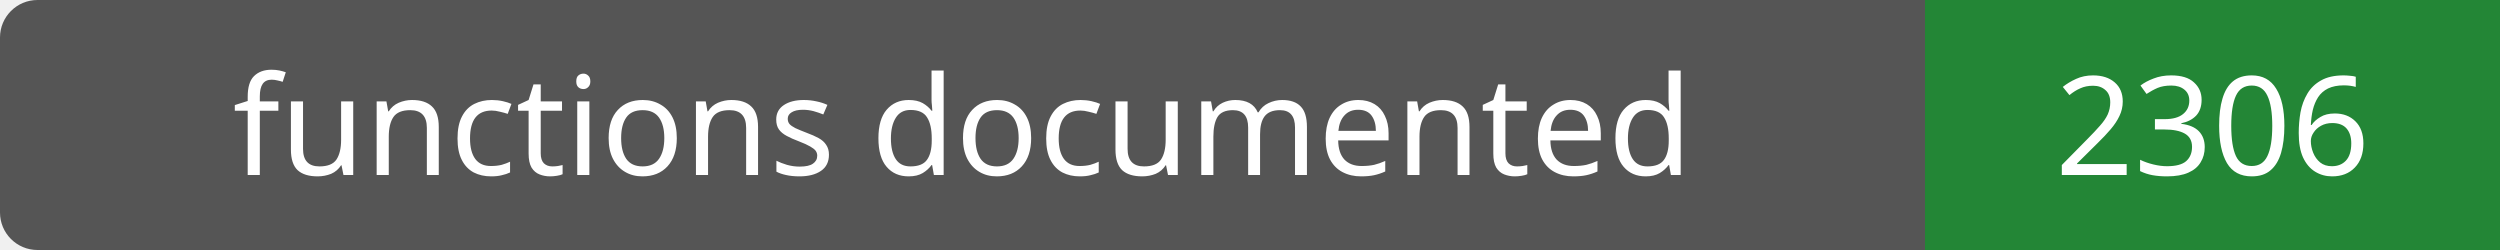
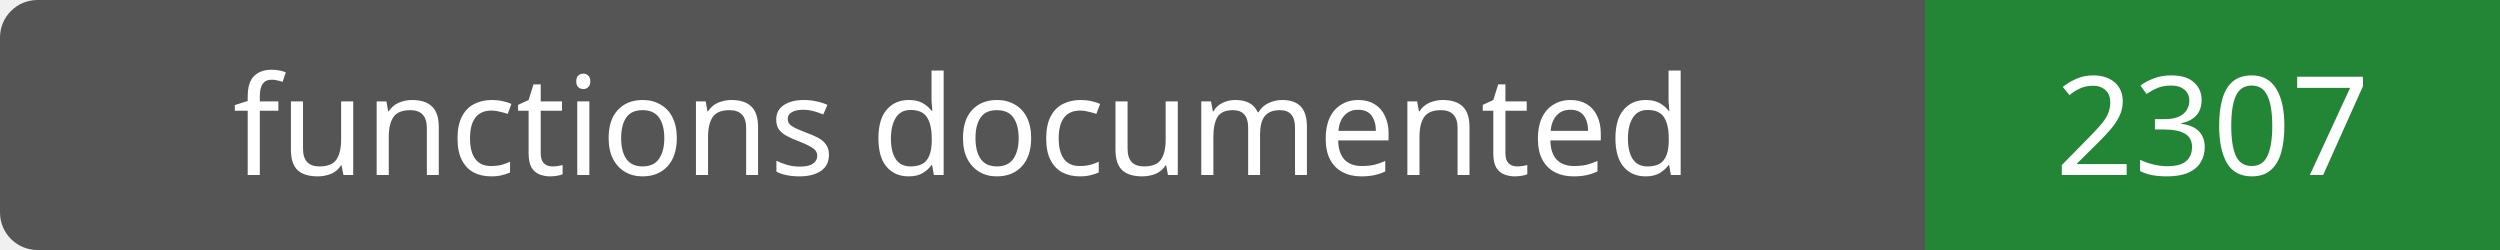
- <svg xmlns="http://www.w3.org/2000/svg" width="200" height="20" role="img" aria-label="functions documented: 2306">
+ <svg xmlns="http://www.w3.org/2000/svg" width="200" height="20" role="img" aria-label="functions documented: 2307">
  <rect width="200" height="20" rx="3" fill="#555" />
  <path fill="#238636" d="M154 0h46v20H154z" />
  <g fill="#fff" text-anchor="middle" font-family="Verdana,sans-serif" font-size="11">
    <text x="77.0" y="14">functions documented</text>
-     <text x="177.0" y="14">2306</text>
+     <text x="177.0" y="14">2307</text>
  </g>
</svg>
